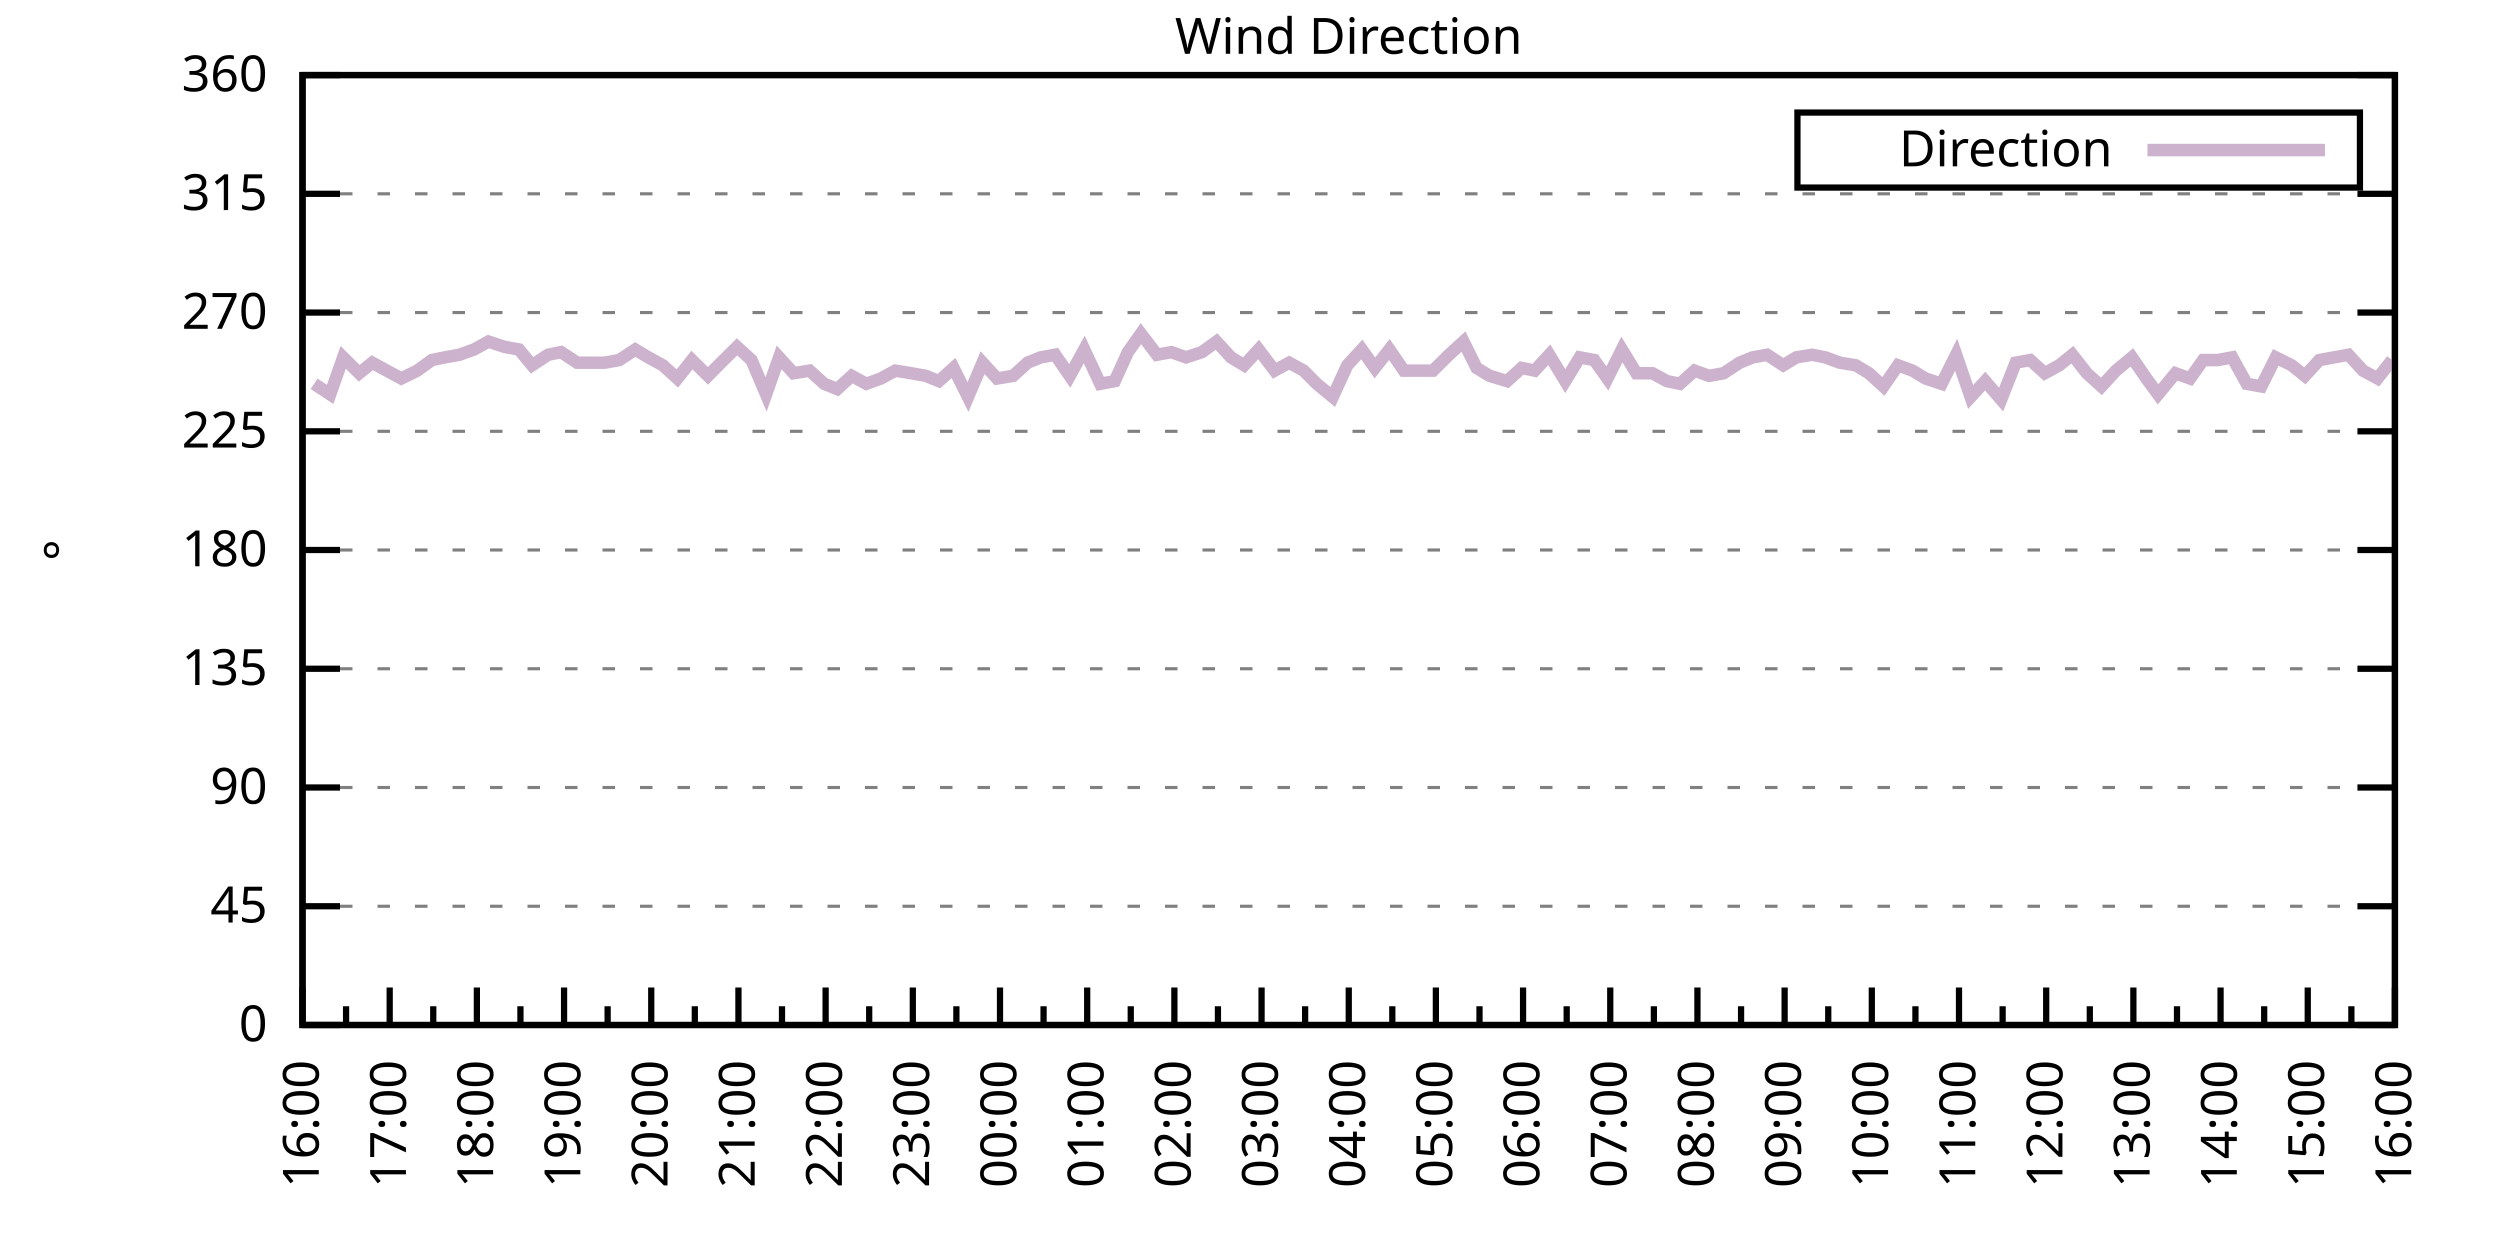
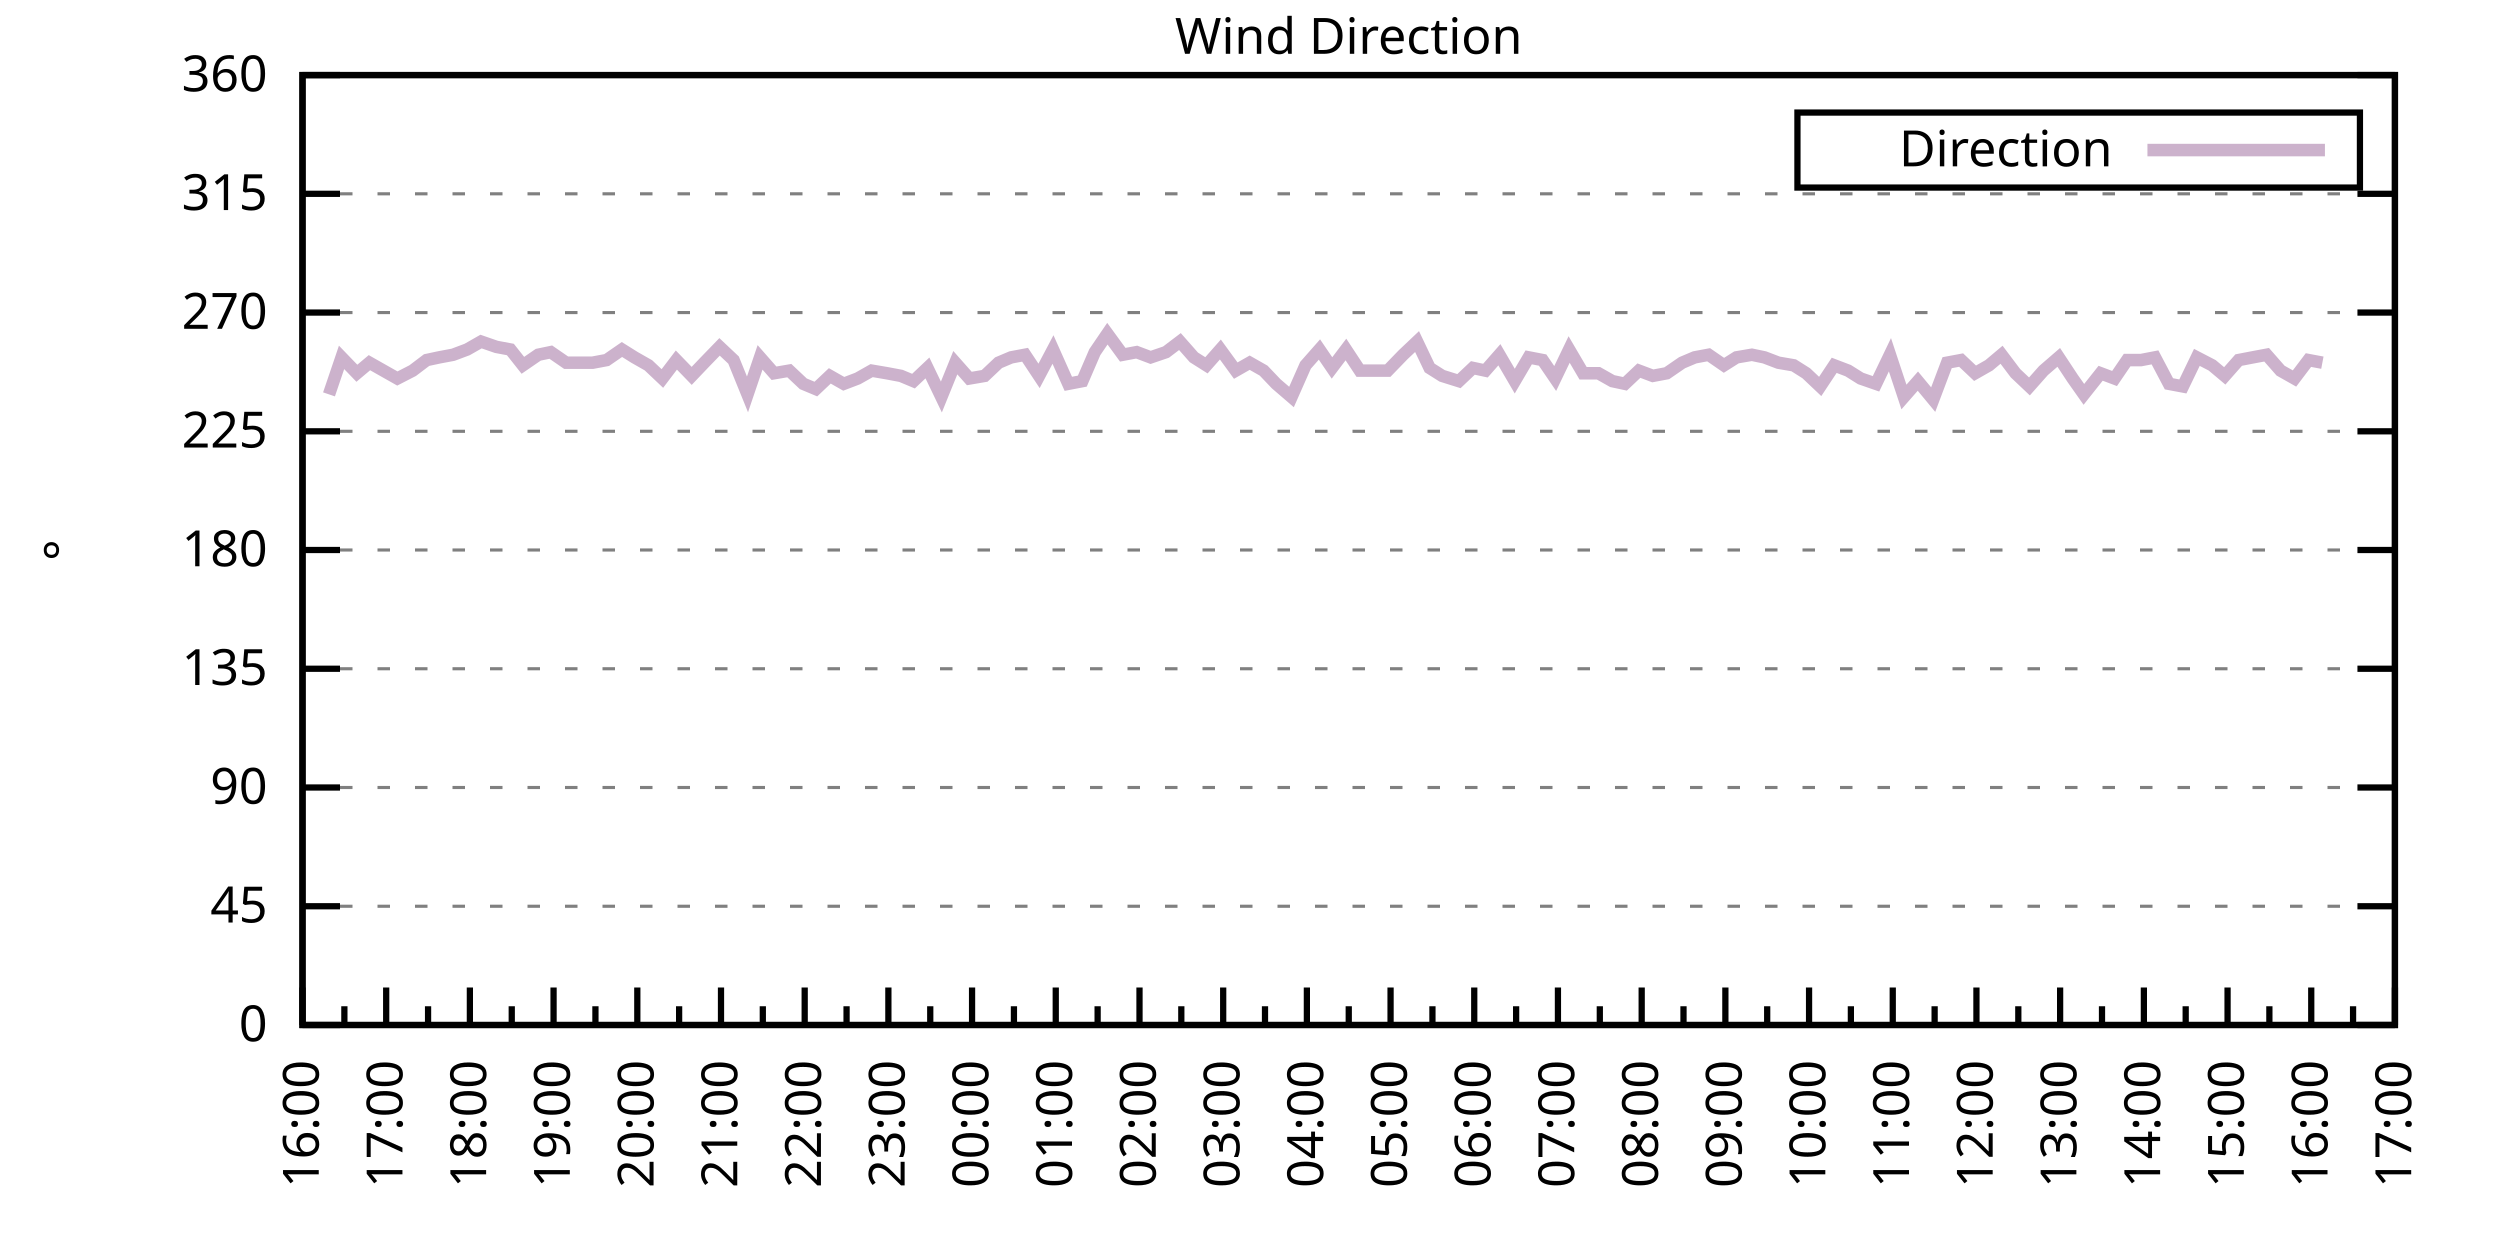
<svg xmlns="http://www.w3.org/2000/svg" xmlns:xlink="http://www.w3.org/1999/xlink" width="400" height="200" viewBox="0 0 400 200">
  <g id="gnuplot_canvas">
    <rect x="0" y="0" width="400" height="200" fill="none" />
    <defs>
      <circle id="gpDot" r="0.5" stroke-width="0.5" stroke="currentColor" />
      <path id="gpPt0" stroke-width="0.333" stroke="currentColor" d="M-1,0 h2 M0,-1 v2" />
      <path id="gpPt1" stroke-width="0.333" stroke="currentColor" d="M-1,-1 L1,1 M1,-1 L-1,1" />
      <path id="gpPt2" stroke-width="0.333" stroke="currentColor" d="M-1,0 L1,0 M0,-1 L0,1 M-1,-1 L1,1 M-1,1 L1,-1" />
      <rect id="gpPt3" stroke-width="0.333" stroke="currentColor" x="-1" y="-1" width="2" height="2" />
      <rect id="gpPt4" stroke-width="0.333" stroke="currentColor" fill="currentColor" x="-1" y="-1" width="2" height="2" />
      <circle id="gpPt5" stroke-width="0.333" stroke="currentColor" cx="0" cy="0" r="1" />
      <use xlink:href="#gpPt5" id="gpPt6" fill="currentColor" stroke="none" />
      <path id="gpPt7" stroke-width="0.333" stroke="currentColor" d="M0,-1.33 L-1.33,0.67 L1.33,0.67 z" />
      <use xlink:href="#gpPt7" id="gpPt8" fill="currentColor" stroke="none" />
      <use xlink:href="#gpPt7" id="gpPt9" stroke="currentColor" transform="rotate(180)" />
      <use xlink:href="#gpPt9" id="gpPt10" fill="currentColor" stroke="none" />
      <use xlink:href="#gpPt3" id="gpPt11" stroke="currentColor" transform="rotate(45)" />
      <use xlink:href="#gpPt11" id="gpPt12" fill="currentColor" stroke="none" />
      <path id="gpPt13" stroke-width="0.333" stroke="currentColor" d="M0,1.330 L1.265,0.411 L0.782,-1.067 L-0.782,-1.076 L-1.265,0.411 z" />
      <use xlink:href="#gpPt13" id="gpPt14" fill="currentColor" stroke="none" />
      <filter id="textbox" filterUnits="objectBoundingBox" x="0" y="0" height="1" width="1">
        <feFlood flood-color="white" flood-opacity="1" result="bgnd" />
        <feComposite in="SourceGraphic" in2="bgnd" operator="atop" />
      </filter>
      <filter id="greybox" filterUnits="objectBoundingBox" x="0" y="0" height="1" width="1">
        <feFlood flood-color="lightgrey" flood-opacity="1" result="grey" />
        <feComposite in="SourceGraphic" in2="grey" operator="atop" />
      </filter>
    </defs>
    <g fill="none" color="white" stroke="currentColor" stroke-width="1.00" stroke-linecap="butt" stroke-linejoin="miter">
</g>
    <g fill="none" color="black" stroke="currentColor" stroke-width="1.00" stroke-linecap="butt" stroke-linejoin="miter">
      <g stroke="none" shape-rendering="crispEdges">
        <polygon fill="rgb(255, 255, 255)" points="48.40,164.00 383.18,164.00 383.18,12.02 48.40,12.02 " />
      </g>
    </g>
    <g fill="none" color="black" stroke="currentColor" stroke-width="1.00" stroke-linecap="butt" stroke-linejoin="miter">
</g>
    <g fill="none" color="black" stroke="black" stroke-width="0.50" stroke-linecap="butt" stroke-linejoin="miter">
</g>
    <g fill="none" color="gray" stroke="currentColor" stroke-width="0.50" stroke-linecap="butt" stroke-linejoin="miter">
      <path stroke="gray" stroke-dasharray="2,4" class="gridline" d="M48.40,164.00 L383.19,164.00  " />
    </g>
    <g fill="none" color="gray" stroke="gray" stroke-width="1.00" stroke-linecap="butt" stroke-linejoin="miter">
</g>
    <g fill="none" color="black" stroke="currentColor" stroke-width="1.00" stroke-linecap="butt" stroke-linejoin="miter">
      <path stroke="black" d="M48.40,164.00 L54.40,164.00 M383.19,164.00 L377.19,164.00  " />
      <g transform="translate(42.80,166.60)" stroke="none" fill="black" font-family="Sans" font-size="8.00" text-anchor="end">
        <text>
          <tspan font-family="Sans"> 0</tspan>
        </text>
      </g>
    </g>
    <g fill="none" color="black" stroke="currentColor" stroke-width="1.00" stroke-linecap="butt" stroke-linejoin="miter">
</g>
    <g fill="none" color="black" stroke="black" stroke-width="0.50" stroke-linecap="butt" stroke-linejoin="miter">
</g>
    <g fill="none" color="gray" stroke="currentColor" stroke-width="0.50" stroke-linecap="butt" stroke-linejoin="miter">
      <path stroke="gray" stroke-dasharray="2,4" class="gridline" d="M48.40,145.00 L383.19,145.00  " />
    </g>
    <g fill="none" color="gray" stroke="gray" stroke-width="1.00" stroke-linecap="butt" stroke-linejoin="miter">
</g>
    <g fill="none" color="black" stroke="currentColor" stroke-width="1.00" stroke-linecap="butt" stroke-linejoin="miter">
      <path stroke="black" d="M48.40,145.00 L54.40,145.00 M383.19,145.00 L377.19,145.00  " />
      <g transform="translate(42.80,147.60)" stroke="none" fill="black" font-family="Sans" font-size="8.00" text-anchor="end">
        <text>
          <tspan font-family="Sans"> 45</tspan>
        </text>
      </g>
    </g>
    <g fill="none" color="black" stroke="currentColor" stroke-width="1.00" stroke-linecap="butt" stroke-linejoin="miter">
</g>
    <g fill="none" color="black" stroke="black" stroke-width="0.50" stroke-linecap="butt" stroke-linejoin="miter">
</g>
    <g fill="none" color="gray" stroke="currentColor" stroke-width="0.50" stroke-linecap="butt" stroke-linejoin="miter">
      <path stroke="gray" stroke-dasharray="2,4" class="gridline" d="M48.40,126.00 L383.19,126.00  " />
    </g>
    <g fill="none" color="gray" stroke="gray" stroke-width="1.00" stroke-linecap="butt" stroke-linejoin="miter">
</g>
    <g fill="none" color="black" stroke="currentColor" stroke-width="1.00" stroke-linecap="butt" stroke-linejoin="miter">
      <path stroke="black" d="M48.40,126.00 L54.40,126.00 M383.19,126.00 L377.19,126.00  " />
      <g transform="translate(42.80,128.60)" stroke="none" fill="black" font-family="Sans" font-size="8.00" text-anchor="end">
        <text>
          <tspan font-family="Sans"> 90</tspan>
        </text>
      </g>
    </g>
    <g fill="none" color="black" stroke="currentColor" stroke-width="1.00" stroke-linecap="butt" stroke-linejoin="miter">
</g>
    <g fill="none" color="black" stroke="black" stroke-width="0.50" stroke-linecap="butt" stroke-linejoin="miter">
</g>
    <g fill="none" color="gray" stroke="currentColor" stroke-width="0.50" stroke-linecap="butt" stroke-linejoin="miter">
      <path stroke="gray" stroke-dasharray="2,4" class="gridline" d="M48.40,107.00 L383.19,107.00  " />
    </g>
    <g fill="none" color="gray" stroke="gray" stroke-width="1.00" stroke-linecap="butt" stroke-linejoin="miter">
</g>
    <g fill="none" color="black" stroke="currentColor" stroke-width="1.00" stroke-linecap="butt" stroke-linejoin="miter">
      <path stroke="black" d="M48.40,107.00 L54.40,107.00 M383.19,107.00 L377.19,107.00  " />
      <g transform="translate(42.80,109.60)" stroke="none" fill="black" font-family="Sans" font-size="8.00" text-anchor="end">
        <text>
          <tspan font-family="Sans"> 135</tspan>
        </text>
      </g>
    </g>
    <g fill="none" color="black" stroke="currentColor" stroke-width="1.00" stroke-linecap="butt" stroke-linejoin="miter">
</g>
    <g fill="none" color="black" stroke="black" stroke-width="0.50" stroke-linecap="butt" stroke-linejoin="miter">
</g>
    <g fill="none" color="gray" stroke="currentColor" stroke-width="0.50" stroke-linecap="butt" stroke-linejoin="miter">
      <path stroke="gray" stroke-dasharray="2,4" class="gridline" d="M48.40,88.00 L383.19,88.00  " />
    </g>
    <g fill="none" color="gray" stroke="gray" stroke-width="1.00" stroke-linecap="butt" stroke-linejoin="miter">
</g>
    <g fill="none" color="black" stroke="currentColor" stroke-width="1.00" stroke-linecap="butt" stroke-linejoin="miter">
      <path stroke="black" d="M48.40,88.00 L54.40,88.00 M383.19,88.00 L377.19,88.00  " />
      <g transform="translate(42.80,90.60)" stroke="none" fill="black" font-family="Sans" font-size="8.00" text-anchor="end">
        <text>
          <tspan font-family="Sans"> 180</tspan>
        </text>
      </g>
    </g>
    <g fill="none" color="black" stroke="currentColor" stroke-width="1.00" stroke-linecap="butt" stroke-linejoin="miter">
</g>
    <g fill="none" color="black" stroke="black" stroke-width="0.50" stroke-linecap="butt" stroke-linejoin="miter">
</g>
    <g fill="none" color="gray" stroke="currentColor" stroke-width="0.50" stroke-linecap="butt" stroke-linejoin="miter">
      <path stroke="gray" stroke-dasharray="2,4" class="gridline" d="M48.40,69.01 L383.19,69.01  " />
    </g>
    <g fill="none" color="gray" stroke="gray" stroke-width="1.00" stroke-linecap="butt" stroke-linejoin="miter">
</g>
    <g fill="none" color="black" stroke="currentColor" stroke-width="1.00" stroke-linecap="butt" stroke-linejoin="miter">
      <path stroke="black" d="M48.40,69.01 L54.40,69.01 M383.19,69.01 L377.19,69.01  " />
      <g transform="translate(42.80,71.61)" stroke="none" fill="black" font-family="Sans" font-size="8.00" text-anchor="end">
        <text>
          <tspan font-family="Sans"> 225</tspan>
        </text>
      </g>
    </g>
    <g fill="none" color="black" stroke="currentColor" stroke-width="1.00" stroke-linecap="butt" stroke-linejoin="miter">
</g>
    <g fill="none" color="black" stroke="black" stroke-width="0.50" stroke-linecap="butt" stroke-linejoin="miter">
</g>
    <g fill="none" color="gray" stroke="currentColor" stroke-width="0.50" stroke-linecap="butt" stroke-linejoin="miter">
      <path stroke="gray" stroke-dasharray="2,4" class="gridline" d="M48.40,50.01 L383.19,50.01  " />
    </g>
    <g fill="none" color="gray" stroke="gray" stroke-width="1.00" stroke-linecap="butt" stroke-linejoin="miter">
</g>
    <g fill="none" color="black" stroke="currentColor" stroke-width="1.00" stroke-linecap="butt" stroke-linejoin="miter">
      <path stroke="black" d="M48.40,50.01 L54.40,50.01 M383.19,50.01 L377.19,50.01  " />
      <g transform="translate(42.80,52.61)" stroke="none" fill="black" font-family="Sans" font-size="8.00" text-anchor="end">
        <text>
          <tspan font-family="Sans"> 270</tspan>
        </text>
      </g>
    </g>
    <g fill="none" color="black" stroke="currentColor" stroke-width="1.00" stroke-linecap="butt" stroke-linejoin="miter">
</g>
    <g fill="none" color="black" stroke="black" stroke-width="0.50" stroke-linecap="butt" stroke-linejoin="miter">
</g>
    <g fill="none" color="gray" stroke="currentColor" stroke-width="0.50" stroke-linecap="butt" stroke-linejoin="miter">
      <path stroke="gray" stroke-dasharray="2,4" class="gridline" d="M48.40,31.01 L383.19,31.01  " />
    </g>
    <g fill="none" color="gray" stroke="gray" stroke-width="1.00" stroke-linecap="butt" stroke-linejoin="miter">
</g>
    <g fill="none" color="black" stroke="currentColor" stroke-width="1.00" stroke-linecap="butt" stroke-linejoin="miter">
      <path stroke="black" d="M48.40,31.01 L54.40,31.01 M383.19,31.01 L377.19,31.01  " />
      <g transform="translate(42.80,33.61)" stroke="none" fill="black" font-family="Sans" font-size="8.00" text-anchor="end">
        <text>
          <tspan font-family="Sans"> 315</tspan>
        </text>
      </g>
    </g>
    <g fill="none" color="black" stroke="currentColor" stroke-width="1.00" stroke-linecap="butt" stroke-linejoin="miter">
</g>
    <g fill="none" color="black" stroke="black" stroke-width="0.50" stroke-linecap="butt" stroke-linejoin="miter">
</g>
    <g fill="none" color="gray" stroke="currentColor" stroke-width="0.50" stroke-linecap="butt" stroke-linejoin="miter">
      <path stroke="gray" stroke-dasharray="2,4" class="gridline" d="M48.40,12.01 L383.19,12.01  " />
    </g>
    <g fill="none" color="gray" stroke="gray" stroke-width="1.00" stroke-linecap="butt" stroke-linejoin="miter">
</g>
    <g fill="none" color="black" stroke="currentColor" stroke-width="1.00" stroke-linecap="butt" stroke-linejoin="miter">
      <path stroke="black" d="M48.40,12.01 L54.40,12.01 M383.19,12.01 L377.19,12.01  " />
      <g transform="translate(42.80,14.61)" stroke="none" fill="black" font-family="Sans" font-size="8.00" text-anchor="end">
        <text>
          <tspan font-family="Sans"> 360</tspan>
        </text>
      </g>
    </g>
    <g fill="none" color="black" stroke="currentColor" stroke-width="1.00" stroke-linecap="butt" stroke-linejoin="miter">
      <path stroke="black" d="M48.40,164.00 L48.40,158.00  " />
      <g transform="translate(51.00,169.60) rotate(270)" stroke="none" fill="black" font-family="Sans" font-size="8.00" text-anchor="end">
        <text>
          <tspan font-family="Sans">16:00</tspan>
        </text>
      </g>
    </g>
    <g fill="none" color="black" stroke="currentColor" stroke-width="1.00" stroke-linecap="butt" stroke-linejoin="miter">
-       <path stroke="black" d="M55.37,164.00 L55.37,161.00 M62.35,164.00 L62.35,158.00  " />
-       <g transform="translate(64.95,169.60) rotate(270)" stroke="none" fill="black" font-family="Sans" font-size="8.00" text-anchor="end">
+       <path stroke="black" d="M55.10,164.00 L55.10,161.00 M61.79,164.00 L61.79,158.00  " />
+       <g transform="translate(64.39,169.60) rotate(270)" stroke="none" fill="black" font-family="Sans" font-size="8.00" text-anchor="end">
        <text>
          <tspan font-family="Sans">17:00</tspan>
        </text>
      </g>
    </g>
    <g fill="none" color="black" stroke="currentColor" stroke-width="1.00" stroke-linecap="butt" stroke-linejoin="miter">
-       <path stroke="black" d="M69.32,164.00 L69.32,161.00 M76.30,164.00 L76.30,158.00  " />
-       <g transform="translate(78.90,169.60) rotate(270)" stroke="none" fill="black" font-family="Sans" font-size="8.00" text-anchor="end">
+       <path stroke="black" d="M68.49,164.00 L68.49,161.00 M75.18,164.00 L75.18,158.00  " />
+       <g transform="translate(77.78,169.60) rotate(270)" stroke="none" fill="black" font-family="Sans" font-size="8.00" text-anchor="end">
        <text>
          <tspan font-family="Sans">18:00</tspan>
        </text>
      </g>
    </g>
    <g fill="none" color="black" stroke="currentColor" stroke-width="1.00" stroke-linecap="butt" stroke-linejoin="miter">
-       <path stroke="black" d="M83.27,164.00 L83.27,161.00 M90.25,164.00 L90.25,158.00  " />
-       <g transform="translate(92.85,169.60) rotate(270)" stroke="none" fill="black" font-family="Sans" font-size="8.00" text-anchor="end">
+       <path stroke="black" d="M81.88,164.00 L81.88,161.00 M88.57,164.00 L88.57,158.00  " />
+       <g transform="translate(91.17,169.60) rotate(270)" stroke="none" fill="black" font-family="Sans" font-size="8.00" text-anchor="end">
        <text>
          <tspan font-family="Sans">19:00</tspan>
        </text>
      </g>
    </g>
    <g fill="none" color="black" stroke="currentColor" stroke-width="1.00" stroke-linecap="butt" stroke-linejoin="miter">
-       <path stroke="black" d="M97.22,164.00 L97.22,161.00 M104.20,164.00 L104.20,158.00  " />
-       <g transform="translate(106.80,169.60) rotate(270)" stroke="none" fill="black" font-family="Sans" font-size="8.00" text-anchor="end">
+       <path stroke="black" d="M95.27,164.00 L95.27,161.00 M101.97,164.00 L101.97,158.00  " />
+       <g transform="translate(104.57,169.60) rotate(270)" stroke="none" fill="black" font-family="Sans" font-size="8.00" text-anchor="end">
        <text>
          <tspan font-family="Sans">20:00</tspan>
        </text>
      </g>
    </g>
    <g fill="none" color="black" stroke="currentColor" stroke-width="1.00" stroke-linecap="butt" stroke-linejoin="miter">
-       <path stroke="black" d="M111.17,164.00 L111.17,161.00 M118.15,164.00 L118.15,158.00  " />
-       <g transform="translate(120.75,169.60) rotate(270)" stroke="none" fill="black" font-family="Sans" font-size="8.00" text-anchor="end">
+       <path stroke="black" d="M108.66,164.00 L108.66,161.00 M115.36,164.00 L115.36,158.00  " />
+       <g transform="translate(117.96,169.60) rotate(270)" stroke="none" fill="black" font-family="Sans" font-size="8.00" text-anchor="end">
        <text>
          <tspan font-family="Sans">21:00</tspan>
        </text>
      </g>
    </g>
    <g fill="none" color="black" stroke="currentColor" stroke-width="1.00" stroke-linecap="butt" stroke-linejoin="miter">
-       <path stroke="black" d="M125.12,164.00 L125.12,161.00 M132.10,164.00 L132.10,158.00  " />
-       <g transform="translate(134.70,169.60) rotate(270)" stroke="none" fill="black" font-family="Sans" font-size="8.00" text-anchor="end">
+       <path stroke="black" d="M122.05,164.00 L122.05,161.00 M128.75,164.00 L128.75,158.00  " />
+       <g transform="translate(131.35,169.60) rotate(270)" stroke="none" fill="black" font-family="Sans" font-size="8.00" text-anchor="end">
        <text>
          <tspan font-family="Sans">22:00</tspan>
        </text>
      </g>
    </g>
    <g fill="none" color="black" stroke="currentColor" stroke-width="1.00" stroke-linecap="butt" stroke-linejoin="miter">
-       <path stroke="black" d="M139.07,164.00 L139.07,161.00 M146.05,164.00 L146.05,158.00  " />
-       <g transform="translate(148.65,169.60) rotate(270)" stroke="none" fill="black" font-family="Sans" font-size="8.00" text-anchor="end">
+       <path stroke="black" d="M135.45,164.00 L135.45,161.00 M142.14,164.00 L142.14,158.00  " />
+       <g transform="translate(144.74,169.60) rotate(270)" stroke="none" fill="black" font-family="Sans" font-size="8.00" text-anchor="end">
        <text>
          <tspan font-family="Sans">23:00</tspan>
        </text>
      </g>
    </g>
    <g fill="none" color="black" stroke="currentColor" stroke-width="1.00" stroke-linecap="butt" stroke-linejoin="miter">
-       <path stroke="black" d="M153.02,164.00 L153.02,161.00 M160.00,164.00 L160.00,158.00  " />
-       <g transform="translate(162.60,169.60) rotate(270)" stroke="none" fill="black" font-family="Sans" font-size="8.00" text-anchor="end">
+       <path stroke="black" d="M148.84,164.00 L148.84,161.00 M155.53,164.00 L155.53,158.00  " />
+       <g transform="translate(158.13,169.60) rotate(270)" stroke="none" fill="black" font-family="Sans" font-size="8.00" text-anchor="end">
        <text>
          <tspan font-family="Sans">00:00</tspan>
        </text>
      </g>
    </g>
    <g fill="none" color="black" stroke="currentColor" stroke-width="1.00" stroke-linecap="butt" stroke-linejoin="miter">
-       <path stroke="black" d="M166.97,164.00 L166.97,161.00 M173.95,164.00 L173.95,158.00  " />
-       <g transform="translate(176.55,169.60) rotate(270)" stroke="none" fill="black" font-family="Sans" font-size="8.00" text-anchor="end">
+       <path stroke="black" d="M162.23,164.00 L162.23,161.00 M168.92,164.00 L168.92,158.00  " />
+       <g transform="translate(171.52,169.60) rotate(270)" stroke="none" fill="black" font-family="Sans" font-size="8.00" text-anchor="end">
        <text>
          <tspan font-family="Sans">01:00</tspan>
        </text>
      </g>
    </g>
    <g fill="none" color="black" stroke="currentColor" stroke-width="1.00" stroke-linecap="butt" stroke-linejoin="miter">
-       <path stroke="black" d="M180.92,164.00 L180.92,161.00 M187.90,164.00 L187.90,158.00  " />
-       <g transform="translate(190.50,169.60) rotate(270)" stroke="none" fill="black" font-family="Sans" font-size="8.00" text-anchor="end">
+       <path stroke="black" d="M175.62,164.00 L175.62,161.00 M182.32,164.00 L182.32,158.00  " />
+       <g transform="translate(184.92,169.60) rotate(270)" stroke="none" fill="black" font-family="Sans" font-size="8.00" text-anchor="end">
        <text>
          <tspan font-family="Sans">02:00</tspan>
        </text>
      </g>
    </g>
    <g fill="none" color="black" stroke="currentColor" stroke-width="1.00" stroke-linecap="butt" stroke-linejoin="miter">
-       <path stroke="black" d="M194.87,164.00 L194.87,161.00 M201.85,164.00 L201.85,158.00  " />
-       <g transform="translate(204.45,169.60) rotate(270)" stroke="none" fill="black" font-family="Sans" font-size="8.00" text-anchor="end">
+       <path stroke="black" d="M189.01,164.00 L189.01,161.00 M195.71,164.00 L195.71,158.00  " />
+       <g transform="translate(198.31,169.60) rotate(270)" stroke="none" fill="black" font-family="Sans" font-size="8.00" text-anchor="end">
        <text>
          <tspan font-family="Sans">03:00</tspan>
        </text>
      </g>
    </g>
    <g fill="none" color="black" stroke="currentColor" stroke-width="1.00" stroke-linecap="butt" stroke-linejoin="miter">
-       <path stroke="black" d="M208.82,164.00 L208.82,161.00 M215.80,164.00 L215.80,158.00  " />
-       <g transform="translate(218.40,169.60) rotate(270)" stroke="none" fill="black" font-family="Sans" font-size="8.00" text-anchor="end">
+       <path stroke="black" d="M202.40,164.00 L202.40,161.00 M209.10,164.00 L209.10,158.00  " />
+       <g transform="translate(211.70,169.60) rotate(270)" stroke="none" fill="black" font-family="Sans" font-size="8.00" text-anchor="end">
        <text>
          <tspan font-family="Sans">04:00</tspan>
        </text>
      </g>
    </g>
    <g fill="none" color="black" stroke="currentColor" stroke-width="1.00" stroke-linecap="butt" stroke-linejoin="miter">
-       <path stroke="black" d="M222.77,164.00 L222.77,161.00 M229.74,164.00 L229.74,158.00  " />
-       <g transform="translate(232.34,169.60) rotate(270)" stroke="none" fill="black" font-family="Sans" font-size="8.00" text-anchor="end">
+       <path stroke="black" d="M215.80,164.00 L215.80,161.00 M222.49,164.00 L222.49,158.00  " />
+       <g transform="translate(225.09,169.60) rotate(270)" stroke="none" fill="black" font-family="Sans" font-size="8.00" text-anchor="end">
        <text>
          <tspan font-family="Sans">05:00</tspan>
        </text>
      </g>
    </g>
    <g fill="none" color="black" stroke="currentColor" stroke-width="1.00" stroke-linecap="butt" stroke-linejoin="miter">
-       <path stroke="black" d="M236.72,164.00 L236.72,161.00 M243.69,164.00 L243.69,158.00  " />
-       <g transform="translate(246.29,169.60) rotate(270)" stroke="none" fill="black" font-family="Sans" font-size="8.00" text-anchor="end">
+       <path stroke="black" d="M229.19,164.00 L229.19,161.00 M235.88,164.00 L235.88,158.00  " />
+       <g transform="translate(238.48,169.60) rotate(270)" stroke="none" fill="black" font-family="Sans" font-size="8.00" text-anchor="end">
        <text>
          <tspan font-family="Sans">06:00</tspan>
        </text>
      </g>
    </g>
    <g fill="none" color="black" stroke="currentColor" stroke-width="1.00" stroke-linecap="butt" stroke-linejoin="miter">
-       <path stroke="black" d="M250.67,164.00 L250.67,161.00 M257.64,164.00 L257.64,158.00  " />
-       <g transform="translate(260.24,169.60) rotate(270)" stroke="none" fill="black" font-family="Sans" font-size="8.00" text-anchor="end">
+       <path stroke="black" d="M242.58,164.00 L242.58,161.00 M249.27,164.00 L249.27,158.00  " />
+       <g transform="translate(251.87,169.60) rotate(270)" stroke="none" fill="black" font-family="Sans" font-size="8.00" text-anchor="end">
        <text>
          <tspan font-family="Sans">07:00</tspan>
        </text>
      </g>
    </g>
    <g fill="none" color="black" stroke="currentColor" stroke-width="1.00" stroke-linecap="butt" stroke-linejoin="miter">
-       <path stroke="black" d="M264.62,164.00 L264.62,161.00 M271.59,164.00 L271.59,158.00  " />
-       <g transform="translate(274.19,169.60) rotate(270)" stroke="none" fill="black" font-family="Sans" font-size="8.00" text-anchor="end">
+       <path stroke="black" d="M255.97,164.00 L255.97,161.00 M262.67,164.00 L262.67,158.00  " />
+       <g transform="translate(265.27,169.60) rotate(270)" stroke="none" fill="black" font-family="Sans" font-size="8.00" text-anchor="end">
        <text>
          <tspan font-family="Sans">08:00</tspan>
        </text>
      </g>
    </g>
    <g fill="none" color="black" stroke="currentColor" stroke-width="1.00" stroke-linecap="butt" stroke-linejoin="miter">
-       <path stroke="black" d="M278.57,164.00 L278.57,161.00 M285.54,164.00 L285.54,158.00  " />
-       <g transform="translate(288.14,169.60) rotate(270)" stroke="none" fill="black" font-family="Sans" font-size="8.00" text-anchor="end">
+       <path stroke="black" d="M269.36,164.00 L269.36,161.00 M276.06,164.00 L276.06,158.00  " />
+       <g transform="translate(278.66,169.60) rotate(270)" stroke="none" fill="black" font-family="Sans" font-size="8.00" text-anchor="end">
        <text>
          <tspan font-family="Sans">09:00</tspan>
        </text>
      </g>
    </g>
    <g fill="none" color="black" stroke="currentColor" stroke-width="1.00" stroke-linecap="butt" stroke-linejoin="miter">
-       <path stroke="black" d="M292.52,164.00 L292.52,161.00 M299.49,164.00 L299.49,158.00  " />
-       <g transform="translate(302.09,169.60) rotate(270)" stroke="none" fill="black" font-family="Sans" font-size="8.00" text-anchor="end">
+       <path stroke="black" d="M282.75,164.00 L282.75,161.00 M289.45,164.00 L289.45,158.00  " />
+       <g transform="translate(292.05,169.60) rotate(270)" stroke="none" fill="black" font-family="Sans" font-size="8.00" text-anchor="end">
        <text>
          <tspan font-family="Sans">10:00</tspan>
        </text>
      </g>
    </g>
    <g fill="none" color="black" stroke="currentColor" stroke-width="1.00" stroke-linecap="butt" stroke-linejoin="miter">
-       <path stroke="black" d="M306.47,164.00 L306.47,161.00 M313.44,164.00 L313.44,158.00  " />
-       <g transform="translate(316.04,169.60) rotate(270)" stroke="none" fill="black" font-family="Sans" font-size="8.00" text-anchor="end">
+       <path stroke="black" d="M296.14,164.00 L296.14,161.00 M302.84,164.00 L302.84,158.00  " />
+       <g transform="translate(305.44,169.60) rotate(270)" stroke="none" fill="black" font-family="Sans" font-size="8.00" text-anchor="end">
        <text>
          <tspan font-family="Sans">11:00</tspan>
        </text>
      </g>
    </g>
    <g fill="none" color="black" stroke="currentColor" stroke-width="1.00" stroke-linecap="butt" stroke-linejoin="miter">
-       <path stroke="black" d="M320.42,164.00 L320.42,161.00 M327.39,164.00 L327.39,158.00  " />
-       <g transform="translate(329.99,169.60) rotate(270)" stroke="none" fill="black" font-family="Sans" font-size="8.00" text-anchor="end">
+       <path stroke="black" d="M309.54,164.00 L309.54,161.00 M316.23,164.00 L316.23,158.00  " />
+       <g transform="translate(318.83,169.60) rotate(270)" stroke="none" fill="black" font-family="Sans" font-size="8.00" text-anchor="end">
        <text>
          <tspan font-family="Sans">12:00</tspan>
        </text>
      </g>
    </g>
    <g fill="none" color="black" stroke="currentColor" stroke-width="1.00" stroke-linecap="butt" stroke-linejoin="miter">
-       <path stroke="black" d="M334.37,164.00 L334.37,161.00 M341.34,164.00 L341.34,158.00  " />
-       <g transform="translate(343.94,169.60) rotate(270)" stroke="none" fill="black" font-family="Sans" font-size="8.00" text-anchor="end">
+       <path stroke="black" d="M322.93,164.00 L322.93,161.00 M329.62,164.00 L329.62,158.00  " />
+       <g transform="translate(332.22,169.60) rotate(270)" stroke="none" fill="black" font-family="Sans" font-size="8.00" text-anchor="end">
        <text>
          <tspan font-family="Sans">13:00</tspan>
        </text>
      </g>
    </g>
    <g fill="none" color="black" stroke="currentColor" stroke-width="1.00" stroke-linecap="butt" stroke-linejoin="miter">
-       <path stroke="black" d="M348.32,164.00 L348.32,161.00 M355.29,164.00 L355.29,158.00  " />
-       <g transform="translate(357.89,169.60) rotate(270)" stroke="none" fill="black" font-family="Sans" font-size="8.00" text-anchor="end">
+       <path stroke="black" d="M336.32,164.00 L336.32,161.00 M343.02,164.00 L343.02,158.00  " />
+       <g transform="translate(345.62,169.60) rotate(270)" stroke="none" fill="black" font-family="Sans" font-size="8.00" text-anchor="end">
        <text>
          <tspan font-family="Sans">14:00</tspan>
        </text>
      </g>
    </g>
    <g fill="none" color="black" stroke="currentColor" stroke-width="1.00" stroke-linecap="butt" stroke-linejoin="miter">
-       <path stroke="black" d="M362.27,164.00 L362.27,161.00 M369.24,164.00 L369.24,158.00  " />
-       <g transform="translate(371.84,169.60) rotate(270)" stroke="none" fill="black" font-family="Sans" font-size="8.00" text-anchor="end">
+       <path stroke="black" d="M349.71,164.00 L349.71,161.00 M356.41,164.00 L356.41,158.00  " />
+       <g transform="translate(359.01,169.60) rotate(270)" stroke="none" fill="black" font-family="Sans" font-size="8.00" text-anchor="end">
        <text>
          <tspan font-family="Sans">15:00</tspan>
        </text>
      </g>
    </g>
    <g fill="none" color="black" stroke="currentColor" stroke-width="1.00" stroke-linecap="butt" stroke-linejoin="miter">
-       <path stroke="black" d="M376.22,164.00 L376.22,161.00 M383.19,164.00 L383.19,158.00  " />
+       <path stroke="black" d="M363.10,164.00 L363.10,161.00 M369.80,164.00 L369.80,158.00  " />
+       <g transform="translate(372.40,169.60) rotate(270)" stroke="none" fill="black" font-family="Sans" font-size="8.00" text-anchor="end">
+         <text>
+           <tspan font-family="Sans">16:00</tspan>
+         </text>
+       </g>
+     </g>
+     <g fill="none" color="black" stroke="currentColor" stroke-width="1.00" stroke-linecap="butt" stroke-linejoin="miter">
+       <path stroke="black" d="M376.49,164.00 L376.49,161.00 M383.19,164.00 L383.19,158.00  " />
      <g transform="translate(385.79,169.60) rotate(270)" stroke="none" fill="black" font-family="Sans" font-size="8.00" text-anchor="end">
        <text>
-           <tspan font-family="Sans">16:00</tspan>
+           <tspan font-family="Sans">17:00</tspan>
        </text>
      </g>
    </g>
    <g fill="none" color="black" stroke="currentColor" stroke-width="1.00" stroke-linecap="butt" stroke-linejoin="miter">
</g>
    <g fill="none" color="black" stroke="currentColor" stroke-width="1.00" stroke-linecap="butt" stroke-linejoin="miter">
      <path stroke="black" d="M48.40,12.01 L48.40,164.00 L383.19,164.00 L383.19,12.01 L48.40,12.01 Z  " />
    </g>
    <g fill="none" color="black" stroke="currentColor" stroke-width="1.00" stroke-linecap="butt" stroke-linejoin="miter">
      <g transform="translate(12.80,88.01) rotate(270)" stroke="none" fill="black" font-family="Sans" font-size="8.00" text-anchor="middle">
        <text>
          <tspan font-family="Sans">°</tspan>
        </text>
      </g>
    </g>
    <g fill="none" color="black" stroke="currentColor" stroke-width="1.00" stroke-linecap="butt" stroke-linejoin="miter">
</g>
    <g fill="none" color="black" stroke="currentColor" stroke-width="1.00" stroke-linecap="butt" stroke-linejoin="miter">
      <path stroke="black" d="M287.59,30.01 L287.59,18.01 L377.59,18.01 L377.59,30.01 L287.59,30.01 Z  " />
    </g>
    <g id="Wind_direction_plot_1">
      <g fill="none" color="white" stroke="black" stroke-width="2.00" stroke-linecap="butt" stroke-linejoin="miter">
</g>
      <g fill="none" color="black" stroke="currentColor" stroke-width="2.00" stroke-linecap="butt" stroke-linejoin="miter">
        <g transform="translate(337.99,26.61)" stroke="none" fill="black" font-family="Sans" font-size="8.00" text-anchor="end">
          <text>
            <tspan font-family="Sans">Direction</tspan>
          </text>
        </g>
      </g>
      <g fill="none" color="black" stroke="currentColor" stroke-width="2.00" stroke-linecap="butt" stroke-linejoin="miter">
-         <path stroke="rgb(204, 178, 204)" d="M343.59,24.01 L371.99,24.01 M50.26,61.41 L52.82,63.10 L54.91,57.18 L57.47,59.72 L59.56,58.03 L61.88,59.30   L64.21,60.56 L66.77,59.30 L69.09,57.61 L71.18,57.18 L73.51,56.76 L75.83,55.92 L78.16,54.65 L80.72,55.50   L83.04,55.92 L85.13,58.45 L87.69,56.76 L89.78,56.34 L92.34,58.03 L94.67,58.03 L96.76,58.03 L99.08,57.61   L101.64,55.92 L103.73,57.18 L106.06,58.45 L108.38,60.56 L110.71,57.61 L113.27,60.14 L115.36,58.03 L117.92,55.50   L120.24,57.61 L122.57,63.10 L124.66,57.18 L126.98,59.72 L129.54,59.30 L131.87,61.41 L133.96,62.25 L136.28,60.14   L138.61,61.41 L140.93,60.56 L143.26,59.30 L145.81,59.72 L148.14,60.14 L150.23,60.98 L152.56,58.87 L154.88,63.52   L157.21,58.03 L159.53,60.56 L162.09,60.14 L164.41,58.03 L166.51,57.18 L168.83,56.76 L171.16,60.14 L173.48,55.92   L176.04,61.41 L178.36,60.98 L180.46,56.34 L182.55,53.39 L185.11,56.76 L187.43,56.34 L189.76,57.18 L192.31,56.34   L194.64,54.65 L196.96,57.18 L199.06,58.45 L201.38,55.92 L203.94,59.30 L206.26,58.03 L208.59,59.30 L210.68,61.41   L213.24,63.52 L215.56,58.45 L217.89,55.92 L219.98,58.87 L222.30,55.92 L224.63,59.30 L226.95,59.30 L229.28,59.30   L231.84,56.76 L234.16,54.65 L236.25,58.87 L238.35,60.14 L241.14,60.98 L243.46,58.87 L245.55,59.30 L247.88,56.76   L250.44,60.98 L252.76,57.18 L255.09,57.61 L257.18,60.56 L259.50,55.92 L261.83,59.72 L264.39,59.72 L266.71,60.98   L268.80,61.41 L271.13,59.30 L273.45,60.14 L275.78,59.72 L278.34,58.03 L280.43,57.18 L282.75,56.76 L285.31,58.45   L287.40,57.18 L289.96,56.76 L292.05,57.18 L294.38,58.03 L296.94,58.45 L299.03,59.72 L301.35,61.83 L303.68,58.45   L306.00,59.30 L308.09,60.56 L310.65,61.41 L312.98,56.76 L315.30,63.52 L317.63,60.98 L320.18,63.94 L322.51,58.03   L324.83,57.61 L327.16,59.72 L329.48,58.45 L331.58,56.76 L333.90,59.72 L336.23,61.83 L338.55,59.30 L341.11,57.18   L343.43,60.56 L345.29,63.10 L348.08,59.72 L350.41,60.56 L352.50,57.61 L354.83,57.61 L357.15,57.18 L359.48,61.41   L361.80,61.83 L364.13,57.18 L366.68,58.45 L368.78,60.14 L371.10,57.61 L373.43,57.18 L375.75,56.76 L378.08,59.30   L380.40,60.56 L382.73,57.61  " />
+         <path stroke="rgb(204, 178, 204)" d="M343.59,24.01 L371.99,24.01 M52.64,63.10 L54.65,57.18 L57.10,59.72 L59.11,58.03 L61.35,59.30 L63.58,60.56   L66.03,59.30 L68.26,57.61 L70.27,57.18 L72.50,56.76 L74.74,55.92 L76.97,54.65 L79.42,55.50 L81.66,55.92   L83.66,58.45 L86.12,56.76 L88.13,56.34 L90.58,58.03 L92.82,58.03 L94.82,58.03 L97.06,57.61 L99.51,55.92   L101.52,57.18 L103.75,58.45 L105.98,60.56 L108.22,57.61 L110.67,60.14 L112.68,58.03 L115.13,55.50 L117.37,57.61   L119.60,63.10 L121.61,57.18 L123.84,59.72 L126.29,59.30 L128.53,61.41 L130.54,62.25 L132.77,60.14 L135.00,61.41   L137.23,60.56 L139.46,59.30 L141.92,59.72 L144.15,60.14 L146.16,60.98 L148.39,58.87 L150.62,63.52 L152.85,58.03   L155.09,60.56 L157.54,60.14 L159.77,58.03 L161.78,57.18 L164.01,56.76 L166.25,60.14 L168.48,55.92 L170.93,61.41   L173.17,60.98 L175.17,56.34 L177.18,53.39 L179.64,56.76 L181.87,56.34 L184.10,57.18 L186.56,56.34 L188.79,54.65   L191.02,57.18 L193.03,58.45 L195.26,55.92 L197.72,59.30 L199.95,58.03 L202.18,59.30 L204.19,61.41 L206.64,63.52   L208.88,58.45 L211.11,55.92 L213.12,58.87 L215.35,55.92 L217.58,59.30 L219.81,59.30 L222.04,59.30 L224.50,56.76   L226.73,54.65 L228.74,58.87 L230.75,60.14 L233.43,60.98 L235.66,58.87 L237.67,59.30 L239.90,56.76 L242.36,60.98   L244.59,57.18 L246.82,57.61 L248.83,60.56 L251.06,55.92 L253.29,59.72 L255.75,59.72 L257.98,60.98 L259.99,61.41   L262.22,59.30 L264.45,60.14 L266.68,59.72 L269.14,58.03 L271.15,57.18 L273.38,56.76 L275.83,58.45 L277.84,57.18   L280.30,56.76 L282.31,57.18 L284.54,58.03 L286.99,58.45 L289.00,59.72 L291.23,61.83 L293.47,58.45 L295.70,59.30   L297.71,60.56 L300.16,61.41 L302.39,56.76 L304.63,63.52 L306.86,60.98 L309.31,63.94 L311.54,58.03 L313.78,57.61   L316.01,59.72 L318.24,58.45 L320.25,56.76 L322.48,59.72 L324.71,61.83 L326.95,59.30 L329.40,57.18 L331.63,60.56   L333.42,63.10 L336.10,59.72 L338.33,60.56 L340.34,57.61 L342.57,57.61 L344.80,57.18 L347.03,61.41 L349.26,61.83   L351.50,57.18 L353.95,58.45 L355.96,60.14 L358.19,57.61 L360.42,57.18 L362.66,56.76 L364.89,59.30 L367.12,60.56   L369.35,57.61 L371.58,58.03  " />
      </g>
    </g>
    <g fill="none" color="black" stroke="currentColor" stroke-width="2.00" stroke-linecap="butt" stroke-linejoin="miter">
</g>
    <g fill="none" color="black" stroke="black" stroke-width="1.00" stroke-linecap="butt" stroke-linejoin="miter">
</g>
    <g fill="none" color="black" stroke="currentColor" stroke-width="1.00" stroke-linecap="butt" stroke-linejoin="miter">
      <path stroke="black" d="M48.40,12.01 L48.40,164.00 L383.19,164.00 L383.19,12.01 L48.40,12.01 Z  " />
    </g>
    <g fill="none" color="black" stroke="currentColor" stroke-width="1.00" stroke-linecap="butt" stroke-linejoin="miter">
      <g transform="translate(215.79,8.61)" stroke="none" fill="black" font-family="Sans" font-size="8.00" text-anchor="middle">
        <text>
          <tspan font-family="Sans">Wind Direction</tspan>
        </text>
      </g>
    </g>
    <g fill="none" color="black" stroke="currentColor" stroke-width="1.00" stroke-linecap="butt" stroke-linejoin="miter">
</g>
  </g>
</svg>
